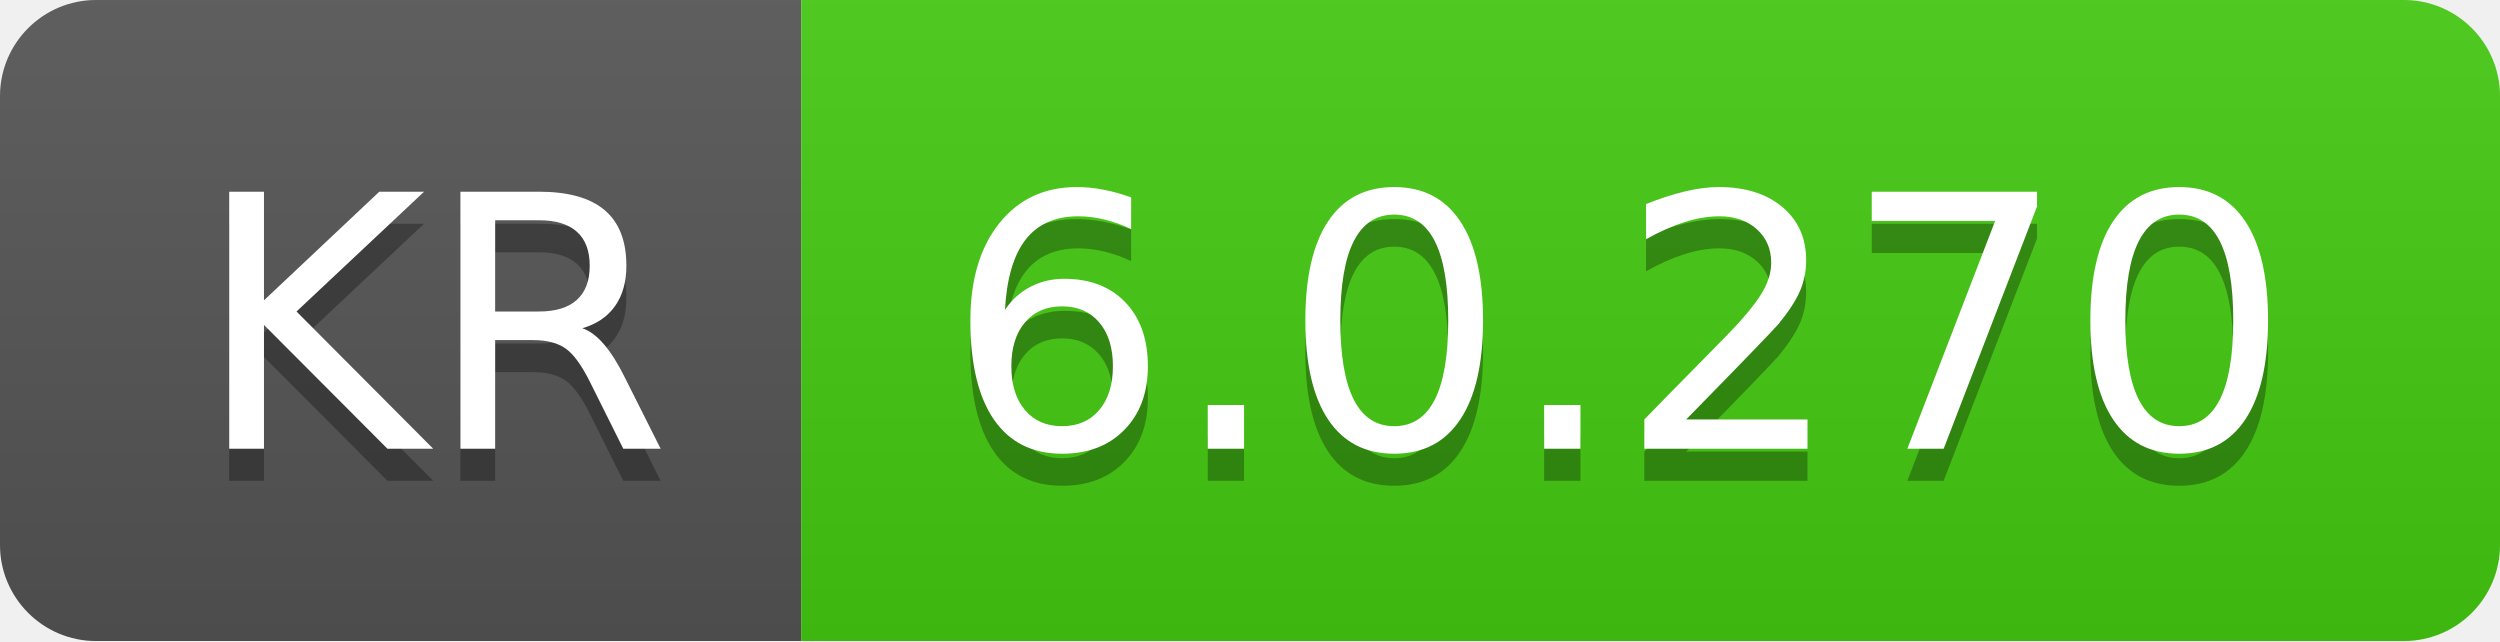
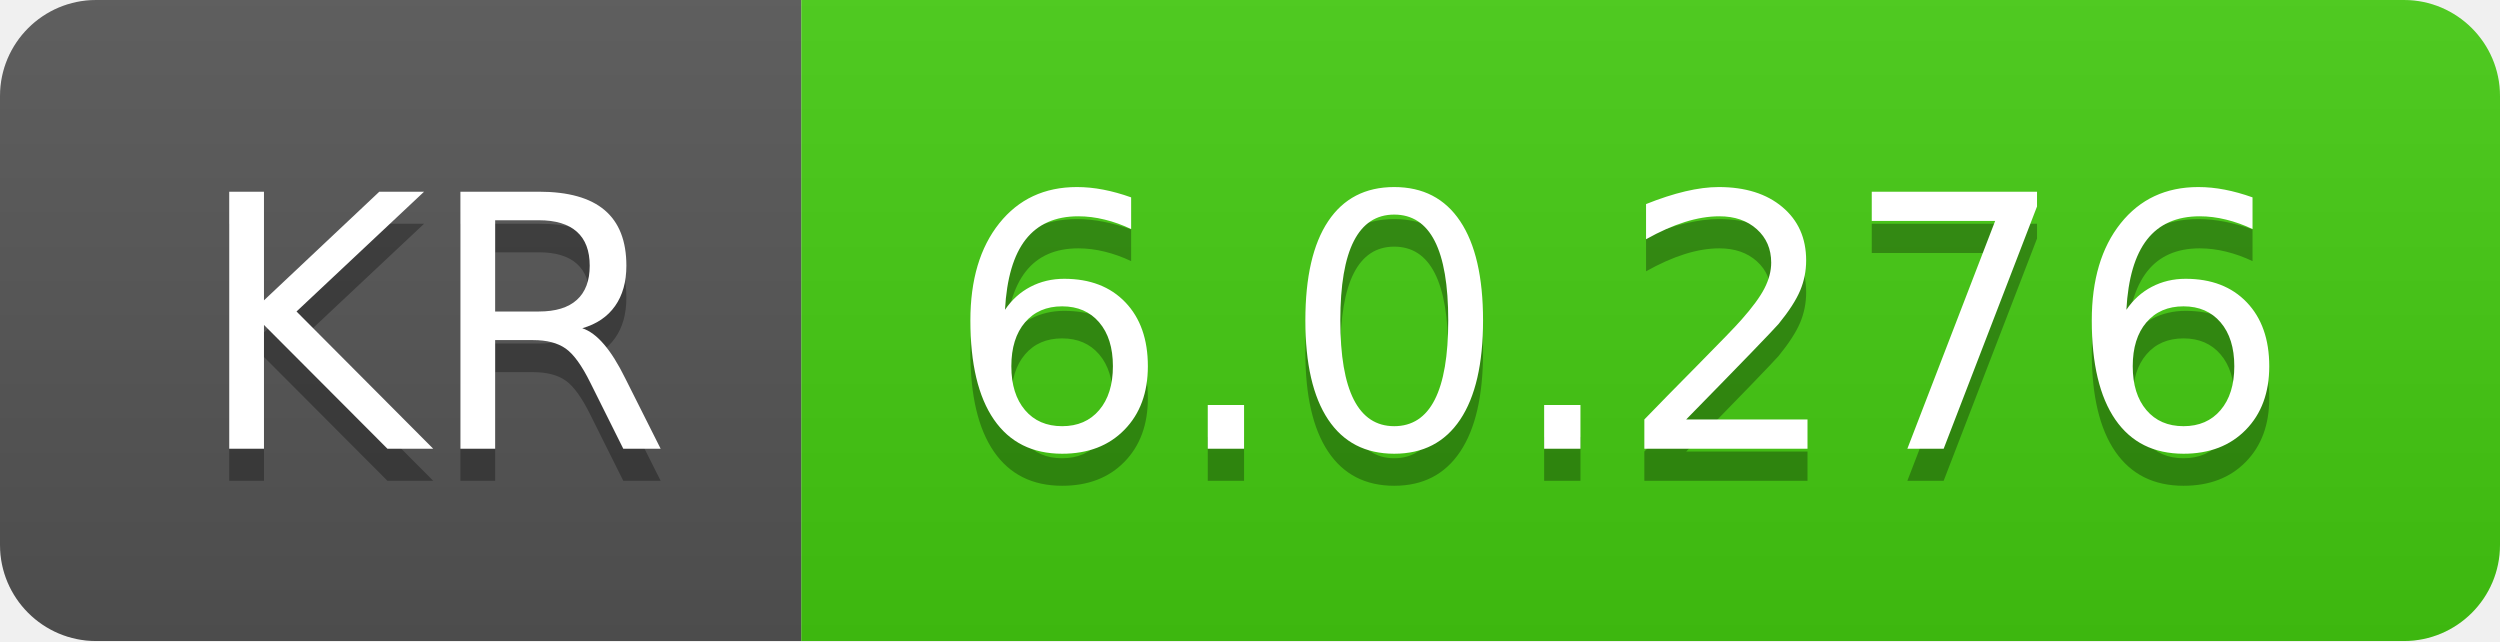
- <svg xmlns="http://www.w3.org/2000/svg" width="78" height="20" role="img" aria-label="KR: 6.0.270">
+ <svg xmlns="http://www.w3.org/2000/svg" width="78" height="20" role="img" aria-label="KR: 6.0.276">
  <linearGradient id="s" x2="0" y2="100%">
    <stop offset="0" stop-color="#bbb" stop-opacity=".1" />
    <stop offset="1" stop-opacity=".1" />
  </linearGradient>
  <clipPath id="r">
    <rect width="78" height="20" rx="3" fill="#fff" />
  </clipPath>
  <g clip-path="url(#r)">
    <rect width="25" height="20" fill="#555" />
    <rect x="25" width="53" height="20" fill="#4c1" />
    <rect width="78" height="20" fill="url(#s)" />
  </g>
  <g fill="#fff" text-anchor="middle" font-family="Verdana,Geneva,DejaVu Sans,sans-serif" text-rendering="geometricPrecision" font-size="110">
    <text aria-hidden="true" x="135" y="150" fill="#010101" fill-opacity=".3" transform="scale(.1)" textLength="150">KR</text>
    <text x="135" y="140" transform="scale(.1)" fill="#fff" textLength="150">KR</text>
-     <text aria-hidden="true" x="505" y="150" fill="#010101" fill-opacity=".3" transform="scale(.1)" textLength="430">6.0.270</text>
-     <text x="505" y="140" transform="scale(.1)" fill="#fff" textLength="430">6.0.270</text>
+     <text aria-hidden="true" x="505" y="150" fill="#010101" fill-opacity=".3" transform="scale(.1)" textLength="430">6.0.276</text>
+     <text x="505" y="140" transform="scale(.1)" fill="#fff" textLength="430">6.0.276</text>
  </g>
</svg>
